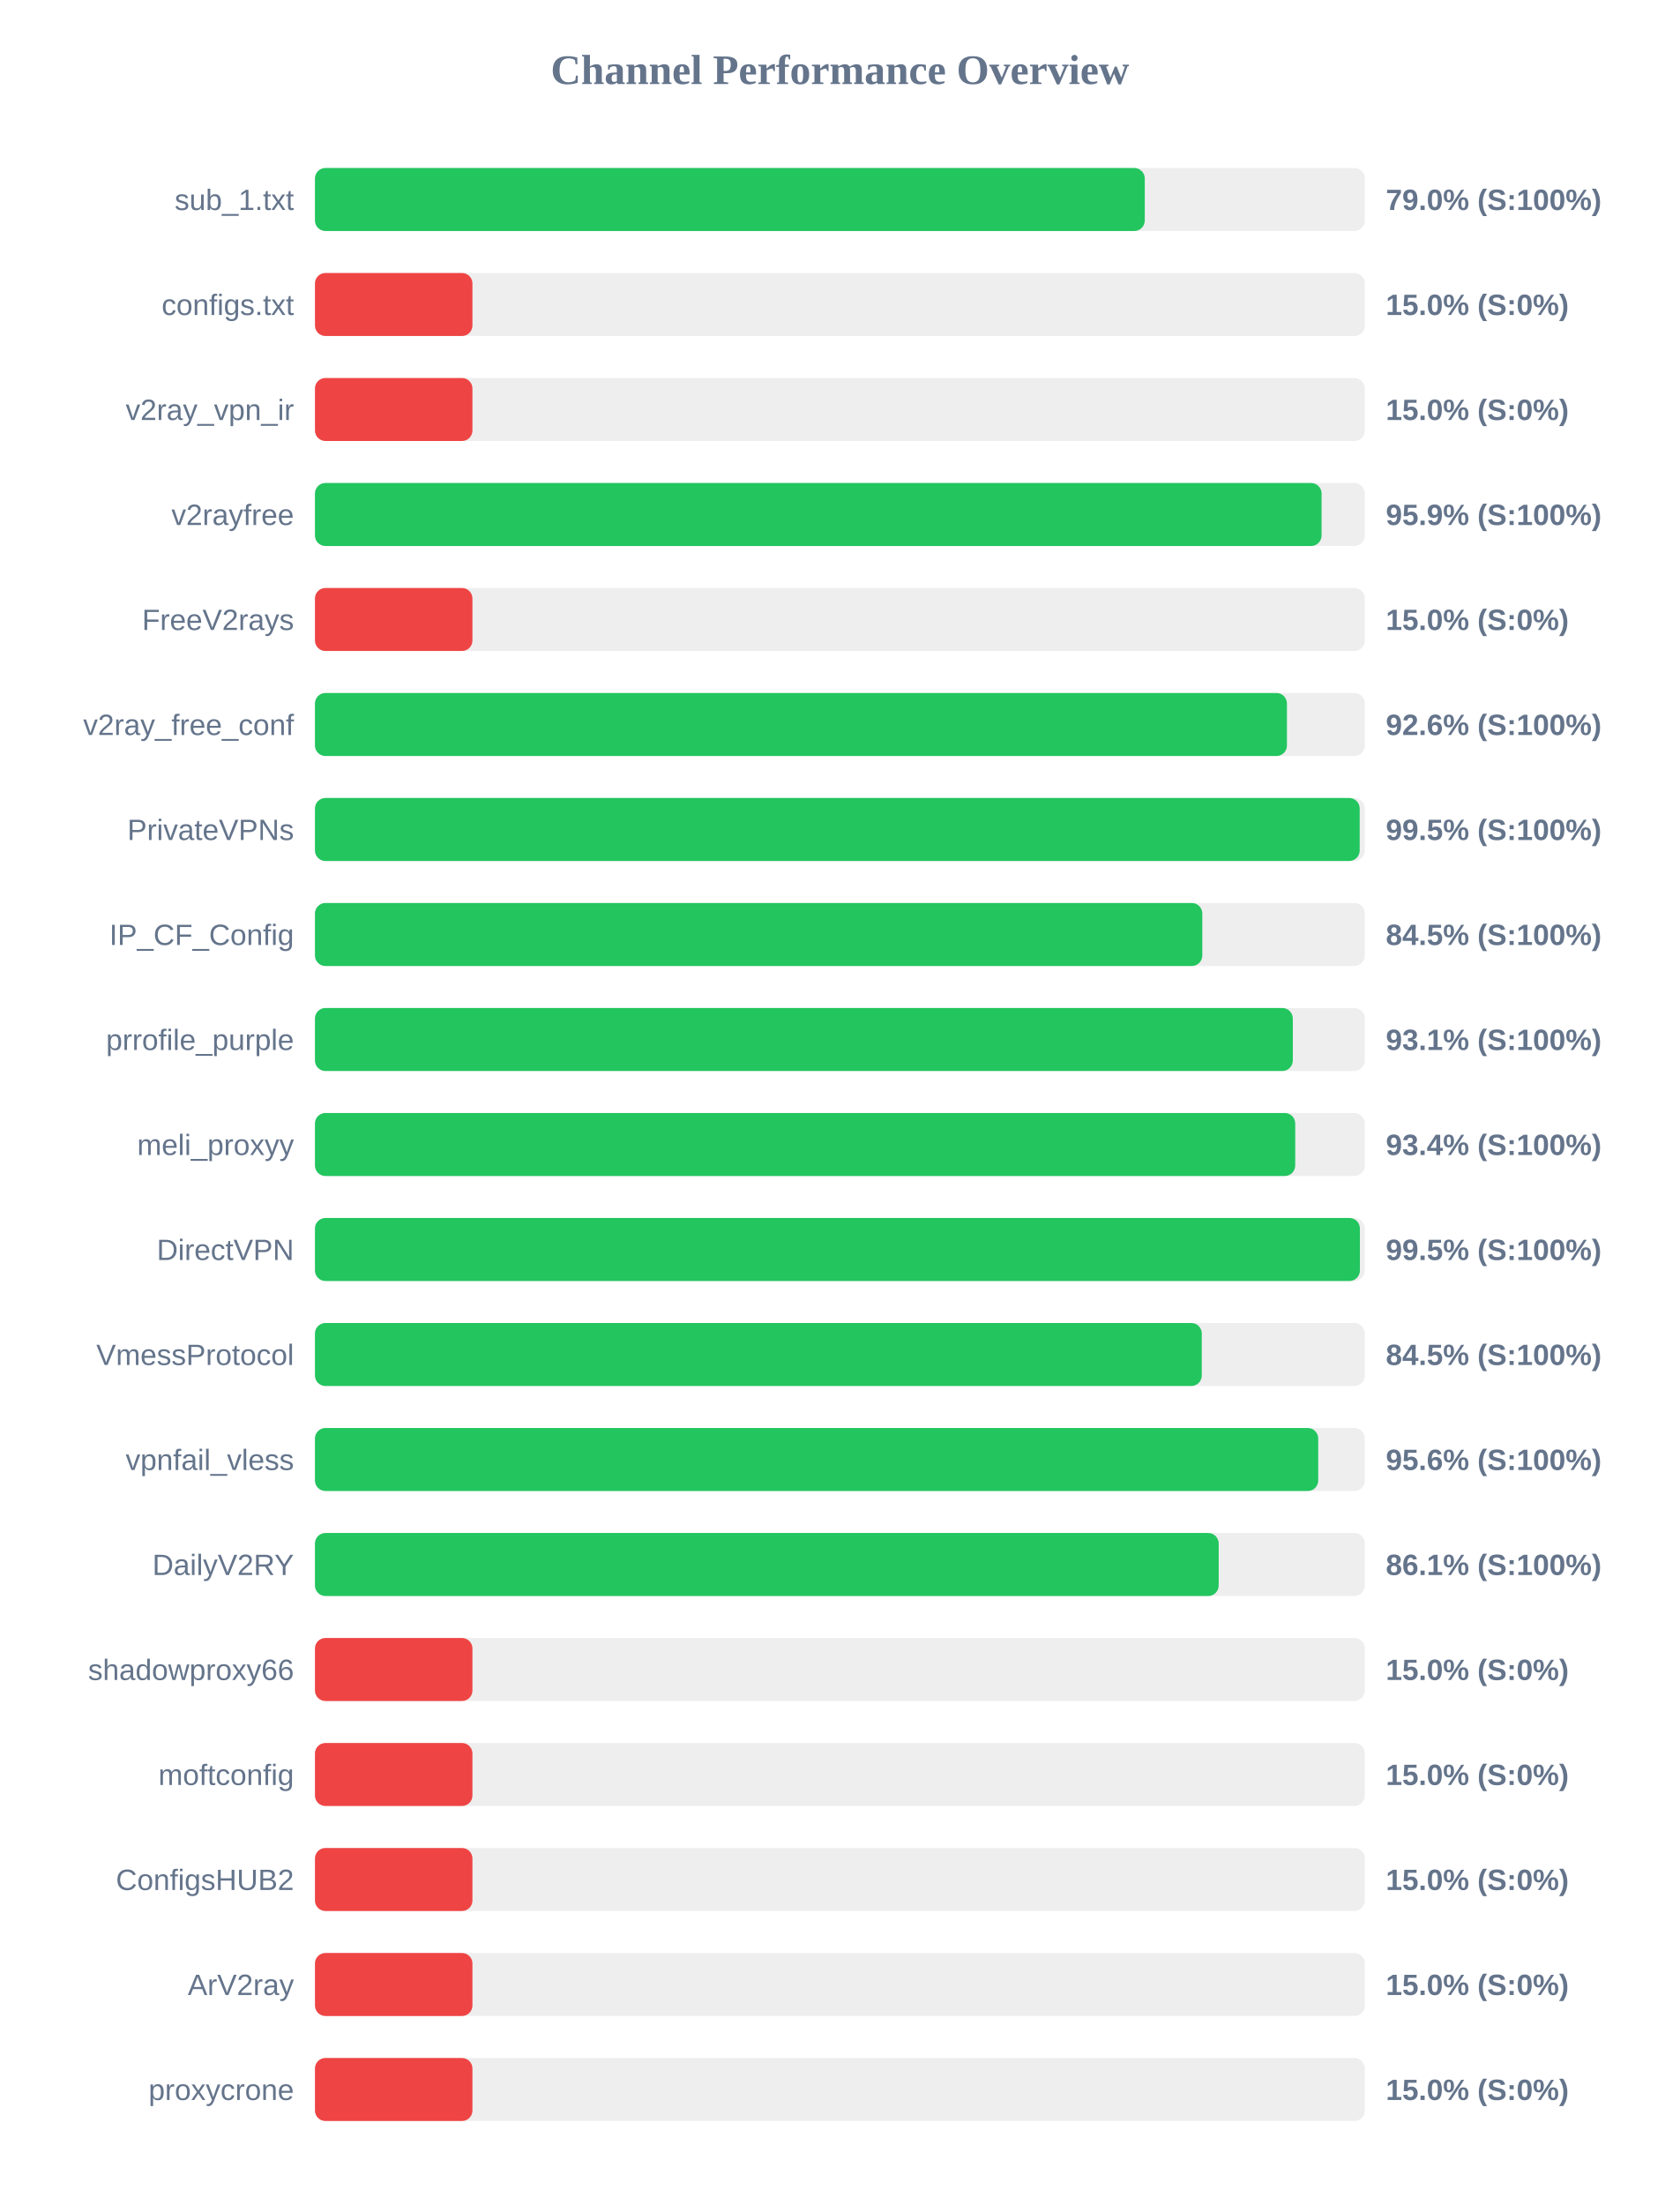
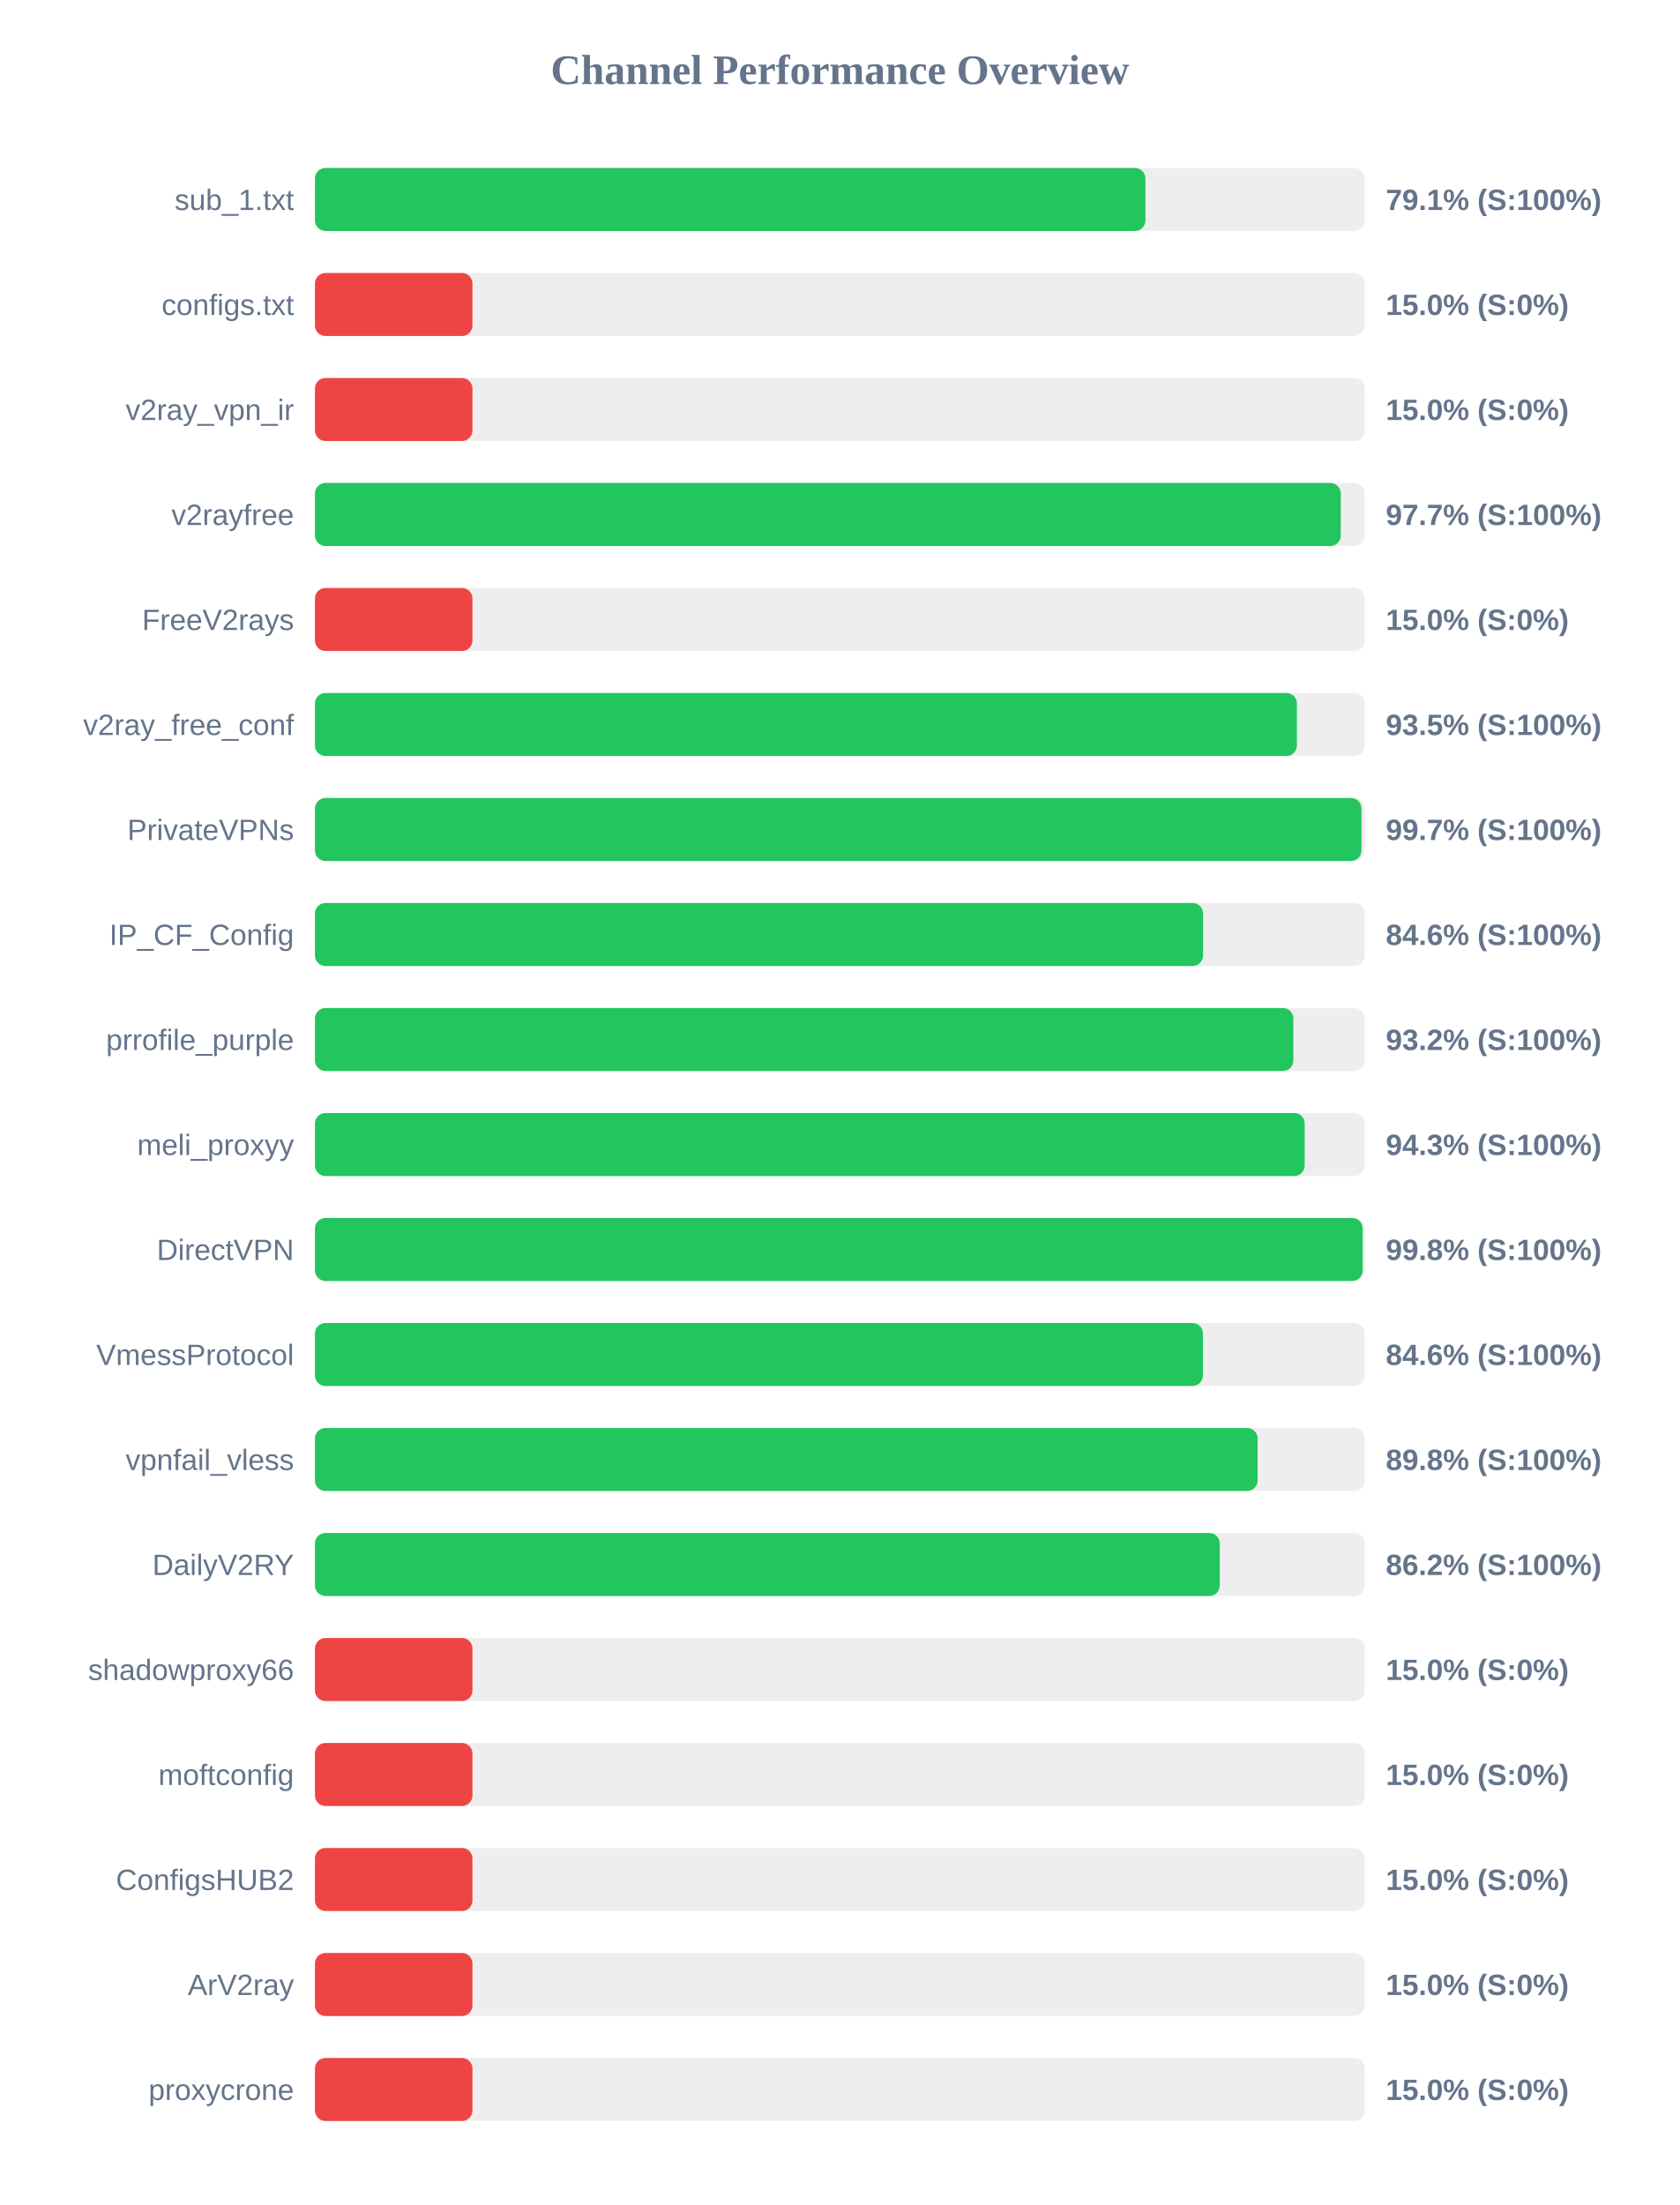
<svg xmlns="http://www.w3.org/2000/svg" width="800" height="1050" version="1.1">
  <style>
        .row { font: 14px Arial; fill: #64748b; }
        .score { font: bold 14px Arial; fill: #64748b; }
    </style>
  <text x="400" y="40" text-anchor="middle" font-size="20px" font-weight="bold" fill="#64748b">Channel Performance Overview</text>
  <rect x="150" y="80" width="500" height="30" fill="#eee" rx="5" />
-   <rect x="150" y="80" width="395.2" height="30" fill="#22c55e" rx="5" />
+   <rect x="150" y="80" width="395.5" height="30" fill="#22c55e" rx="5" />
  <text x="140" y="100" text-anchor="end" class="row">sub_1.txt</text>
-   <text x="660" y="100" text-anchor="start" class="score">79.0% (S:100%)</text>
+   <text x="660" y="100" text-anchor="start" class="score">79.1% (S:100%)</text>
  <rect x="150" y="130" width="500" height="30" fill="#eee" rx="5" />
  <rect x="150" y="130" width="75.0" height="30" fill="#ef4444" rx="5" />
  <text x="140" y="150" text-anchor="end" class="row">configs.txt</text>
  <text x="660" y="150" text-anchor="start" class="score">15.0% (S:0%)</text>
  <rect x="150" y="180" width="500" height="30" fill="#eee" rx="5" />
  <rect x="150" y="180" width="75.0" height="30" fill="#ef4444" rx="5" />
  <text x="140" y="200" text-anchor="end" class="row">v2ray_vpn_ir</text>
  <text x="660" y="200" text-anchor="start" class="score">15.0% (S:0%)</text>
  <rect x="150" y="230" width="500" height="30" fill="#eee" rx="5" />
-   <rect x="150" y="230" width="479.4" height="30" fill="#22c55e" rx="5" />
+   <rect x="150" y="230" width="488.55" height="30" fill="#22c55e" rx="5" />
  <text x="140" y="250" text-anchor="end" class="row">v2rayfree</text>
-   <text x="660" y="250" text-anchor="start" class="score">95.9% (S:100%)</text>
+   <text x="660" y="250" text-anchor="start" class="score">97.7% (S:100%)</text>
  <rect x="150" y="280" width="500" height="30" fill="#eee" rx="5" />
  <rect x="150" y="280" width="75.0" height="30" fill="#ef4444" rx="5" />
  <text x="140" y="300" text-anchor="end" class="row">FreeV2rays</text>
  <text x="660" y="300" text-anchor="start" class="score">15.0% (S:0%)</text>
  <rect x="150" y="330" width="500" height="30" fill="#eee" rx="5" />
-   <rect x="150" y="330" width="462.9" height="30" fill="#22c55e" rx="5" />
+   <rect x="150" y="330" width="467.65" height="30" fill="#22c55e" rx="5" />
  <text x="140" y="350" text-anchor="end" class="row">v2ray_free_conf</text>
-   <text x="660" y="350" text-anchor="start" class="score">92.6% (S:100%)</text>
+   <text x="660" y="350" text-anchor="start" class="score">93.5% (S:100%)</text>
  <rect x="150" y="380" width="500" height="30" fill="#eee" rx="5" />
-   <rect x="150" y="380" width="497.55" height="30" fill="#22c55e" rx="5" />
+   <rect x="150" y="380" width="498.4" height="30" fill="#22c55e" rx="5" />
  <text x="140" y="400" text-anchor="end" class="row">PrivateVPNs</text>
-   <text x="660" y="400" text-anchor="start" class="score">99.5% (S:100%)</text>
+   <text x="660" y="400" text-anchor="start" class="score">99.7% (S:100%)</text>
  <rect x="150" y="430" width="500" height="30" fill="#eee" rx="5" />
-   <rect x="150" y="430" width="422.6" height="30" fill="#22c55e" rx="5" />
+   <rect x="150" y="430" width="422.95" height="30" fill="#22c55e" rx="5" />
  <text x="140" y="450" text-anchor="end" class="row">IP_CF_Config</text>
-   <text x="660" y="450" text-anchor="start" class="score">84.5% (S:100%)</text>
+   <text x="660" y="450" text-anchor="start" class="score">84.6% (S:100%)</text>
  <rect x="150" y="480" width="500" height="30" fill="#eee" rx="5" />
-   <rect x="150" y="480" width="465.7" height="30" fill="#22c55e" rx="5" />
+   <rect x="150" y="480" width="465.95" height="30" fill="#22c55e" rx="5" />
  <text x="140" y="500" text-anchor="end" class="row">prrofile_purple</text>
-   <text x="660" y="500" text-anchor="start" class="score">93.1% (S:100%)</text>
+   <text x="660" y="500" text-anchor="start" class="score">93.2% (S:100%)</text>
  <rect x="150" y="530" width="500" height="30" fill="#eee" rx="5" />
-   <rect x="150" y="530" width="466.85" height="30" fill="#22c55e" rx="5" />
+   <rect x="150" y="530" width="471.35" height="30" fill="#22c55e" rx="5" />
  <text x="140" y="550" text-anchor="end" class="row">meli_proxyy</text>
-   <text x="660" y="550" text-anchor="start" class="score">93.4% (S:100%)</text>
+   <text x="660" y="550" text-anchor="start" class="score">94.3% (S:100%)</text>
  <rect x="150" y="580" width="500" height="30" fill="#eee" rx="5" />
-   <rect x="150" y="580" width="497.65" height="30" fill="#22c55e" rx="5" />
+   <rect x="150" y="580" width="498.95" height="30" fill="#22c55e" rx="5" />
  <text x="140" y="600" text-anchor="end" class="row">DirectVPN</text>
-   <text x="660" y="600" text-anchor="start" class="score">99.5% (S:100%)</text>
+   <text x="660" y="600" text-anchor="start" class="score">99.8% (S:100%)</text>
  <rect x="150" y="630" width="500" height="30" fill="#eee" rx="5" />
-   <rect x="150" y="630" width="422.35" height="30" fill="#22c55e" rx="5" />
+   <rect x="150" y="630" width="422.9" height="30" fill="#22c55e" rx="5" />
  <text x="140" y="650" text-anchor="end" class="row">VmessProtocol</text>
-   <text x="660" y="650" text-anchor="start" class="score">84.5% (S:100%)</text>
+   <text x="660" y="650" text-anchor="start" class="score">84.6% (S:100%)</text>
  <rect x="150" y="680" width="500" height="30" fill="#eee" rx="5" />
-   <rect x="150" y="680" width="477.8" height="30" fill="#22c55e" rx="5" />
+   <rect x="150" y="680" width="448.95" height="30" fill="#22c55e" rx="5" />
  <text x="140" y="700" text-anchor="end" class="row">vpnfail_vless</text>
-   <text x="660" y="700" text-anchor="start" class="score">95.6% (S:100%)</text>
+   <text x="660" y="700" text-anchor="start" class="score">89.8% (S:100%)</text>
  <rect x="150" y="730" width="500" height="30" fill="#eee" rx="5" />
-   <rect x="150" y="730" width="430.4" height="30" fill="#22c55e" rx="5" />
+   <rect x="150" y="730" width="430.9" height="30" fill="#22c55e" rx="5" />
  <text x="140" y="750" text-anchor="end" class="row">DailyV2RY</text>
-   <text x="660" y="750" text-anchor="start" class="score">86.1% (S:100%)</text>
+   <text x="660" y="750" text-anchor="start" class="score">86.2% (S:100%)</text>
  <rect x="150" y="780" width="500" height="30" fill="#eee" rx="5" />
  <rect x="150" y="780" width="75.0" height="30" fill="#ef4444" rx="5" />
  <text x="140" y="800" text-anchor="end" class="row">shadowproxy66</text>
  <text x="660" y="800" text-anchor="start" class="score">15.0% (S:0%)</text>
  <rect x="150" y="830" width="500" height="30" fill="#eee" rx="5" />
  <rect x="150" y="830" width="75.0" height="30" fill="#ef4444" rx="5" />
  <text x="140" y="850" text-anchor="end" class="row">moftconfig</text>
  <text x="660" y="850" text-anchor="start" class="score">15.0% (S:0%)</text>
  <rect x="150" y="880" width="500" height="30" fill="#eee" rx="5" />
  <rect x="150" y="880" width="75.0" height="30" fill="#ef4444" rx="5" />
  <text x="140" y="900" text-anchor="end" class="row">ConfigsHUB2</text>
  <text x="660" y="900" text-anchor="start" class="score">15.0% (S:0%)</text>
  <rect x="150" y="930" width="500" height="30" fill="#eee" rx="5" />
  <rect x="150" y="930" width="75.0" height="30" fill="#ef4444" rx="5" />
  <text x="140" y="950" text-anchor="end" class="row">ArV2ray</text>
  <text x="660" y="950" text-anchor="start" class="score">15.0% (S:0%)</text>
  <rect x="150" y="980" width="500" height="30" fill="#eee" rx="5" />
  <rect x="150" y="980" width="75.0" height="30" fill="#ef4444" rx="5" />
  <text x="140" y="1000" text-anchor="end" class="row">proxycrone</text>
  <text x="660" y="1000" text-anchor="start" class="score">15.0% (S:0%)</text>
</svg>
